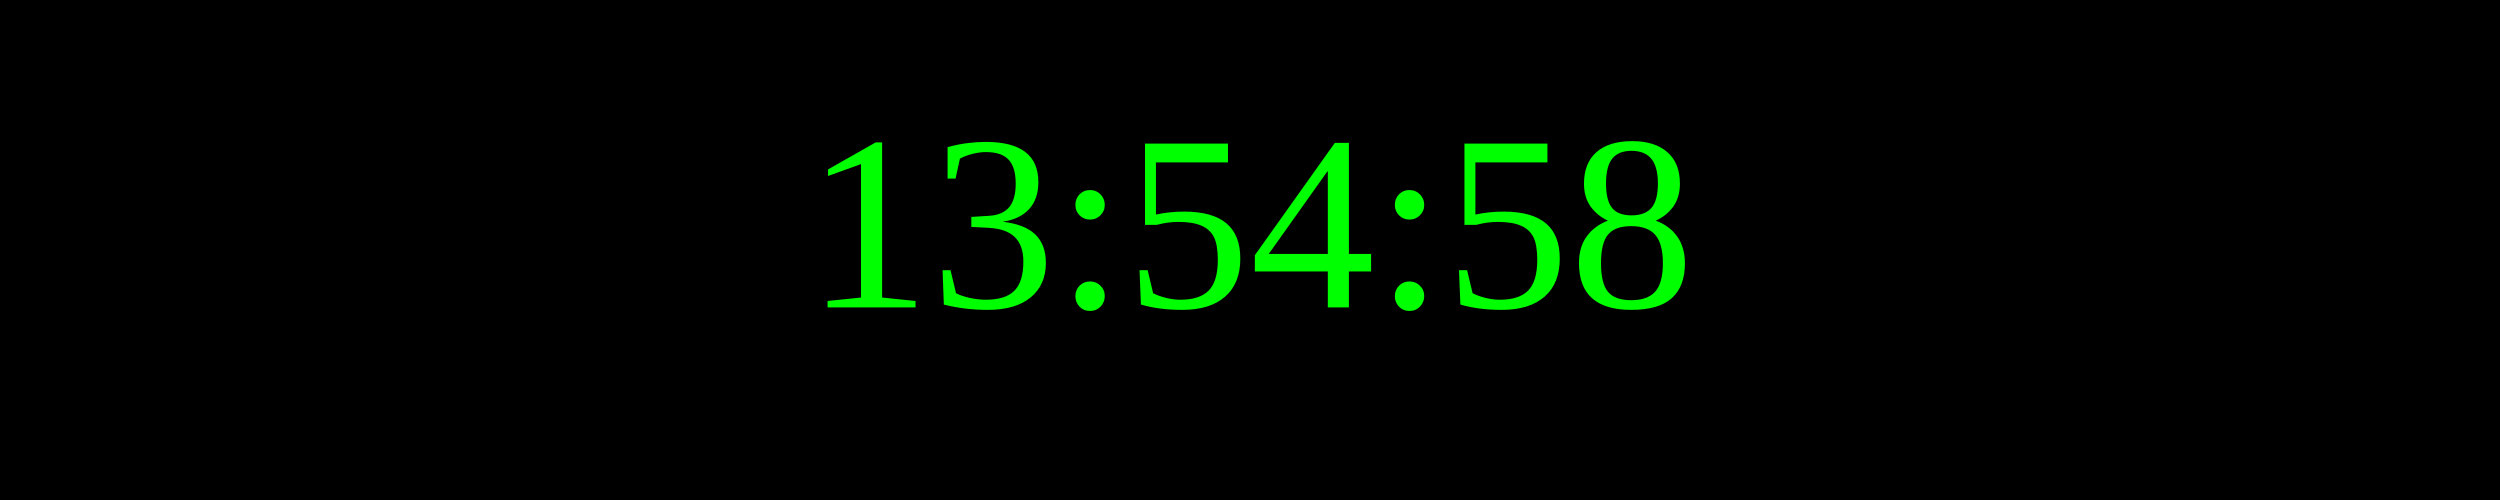
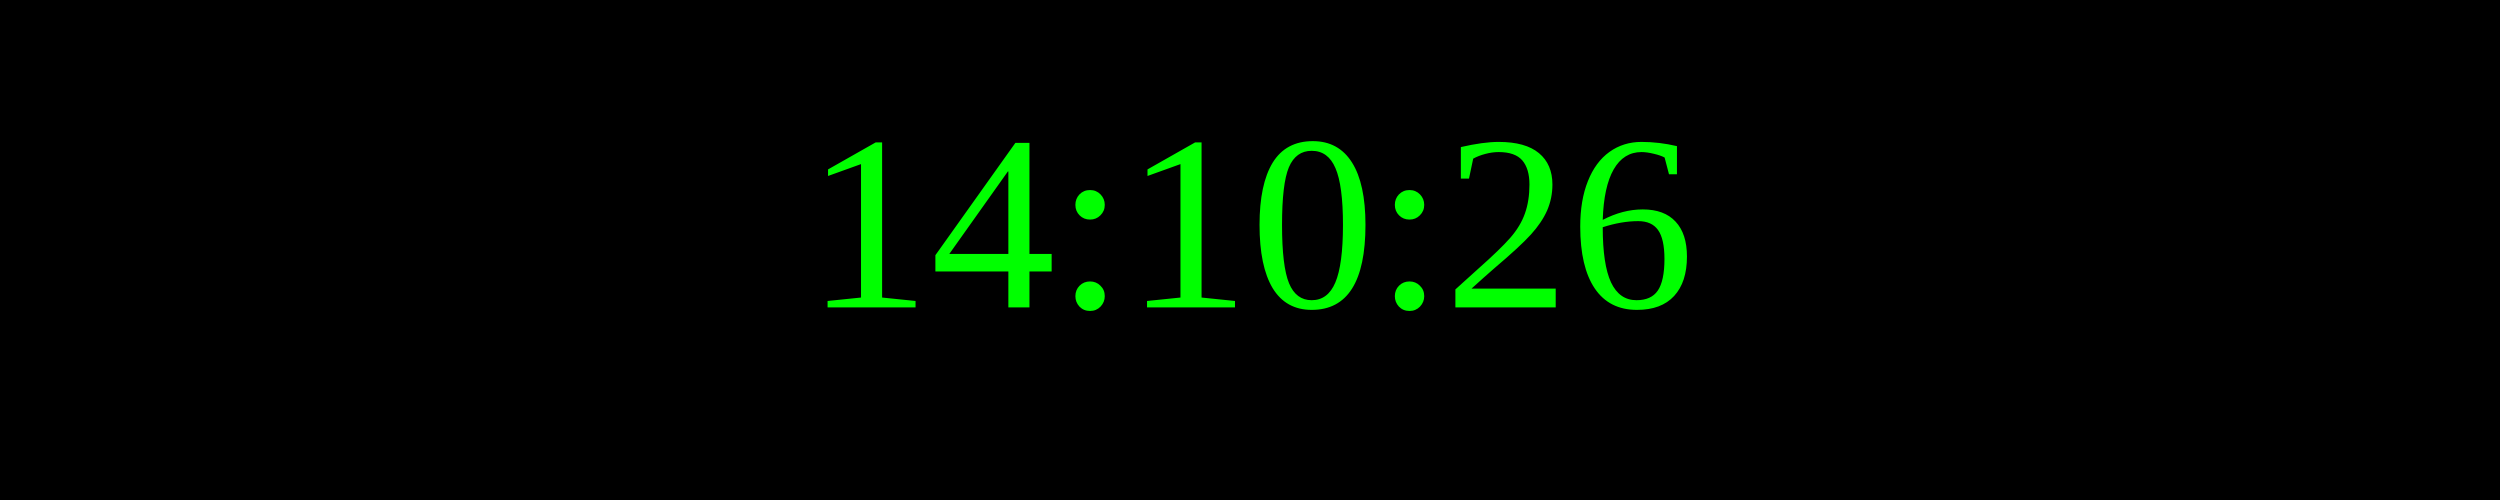
<svg xmlns="http://www.w3.org/2000/svg" width="250" height="50">
  <rect width="100%" height="100%" fill="black" />
  <text x="50%" y="50%" font-size="25" fill="lime" text-anchor="middle" dominant-baseline="middle">
- 13:54:58
+ 14:10:26
</text>
</svg>
